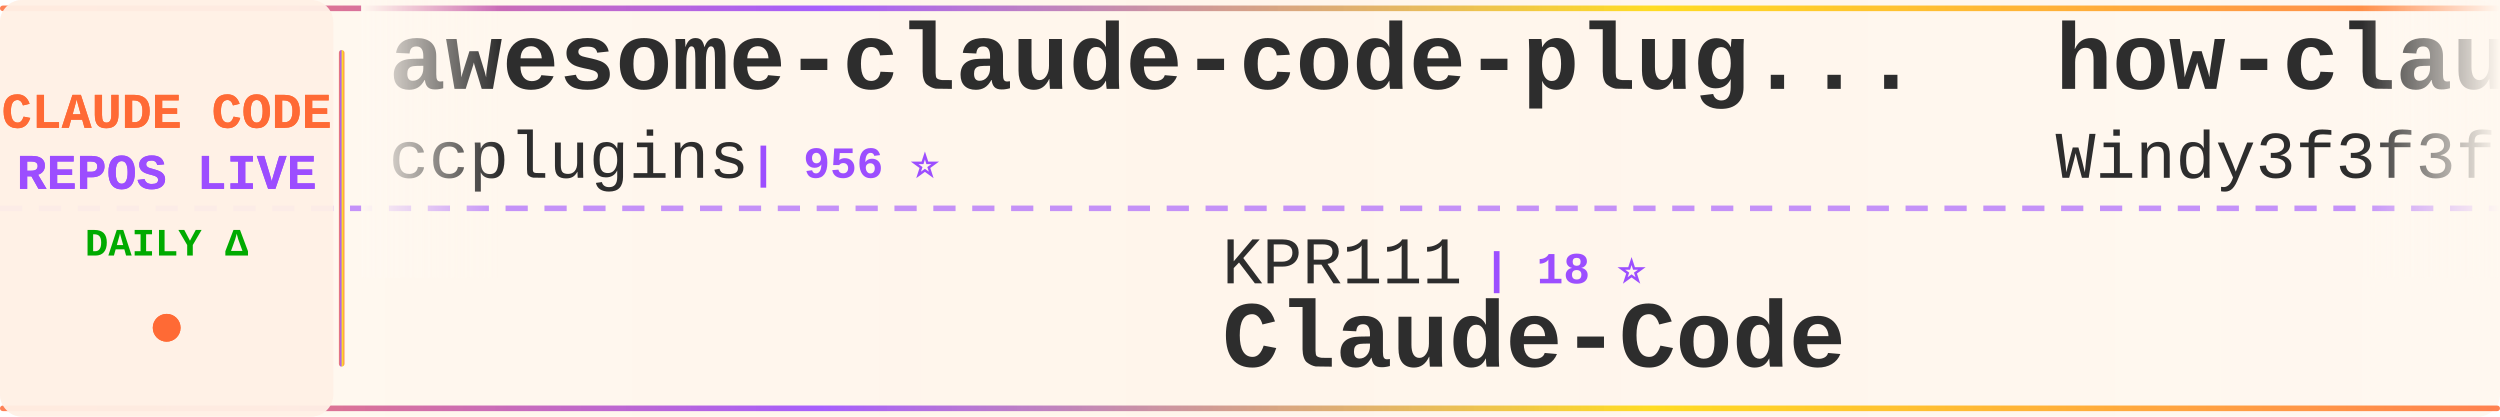
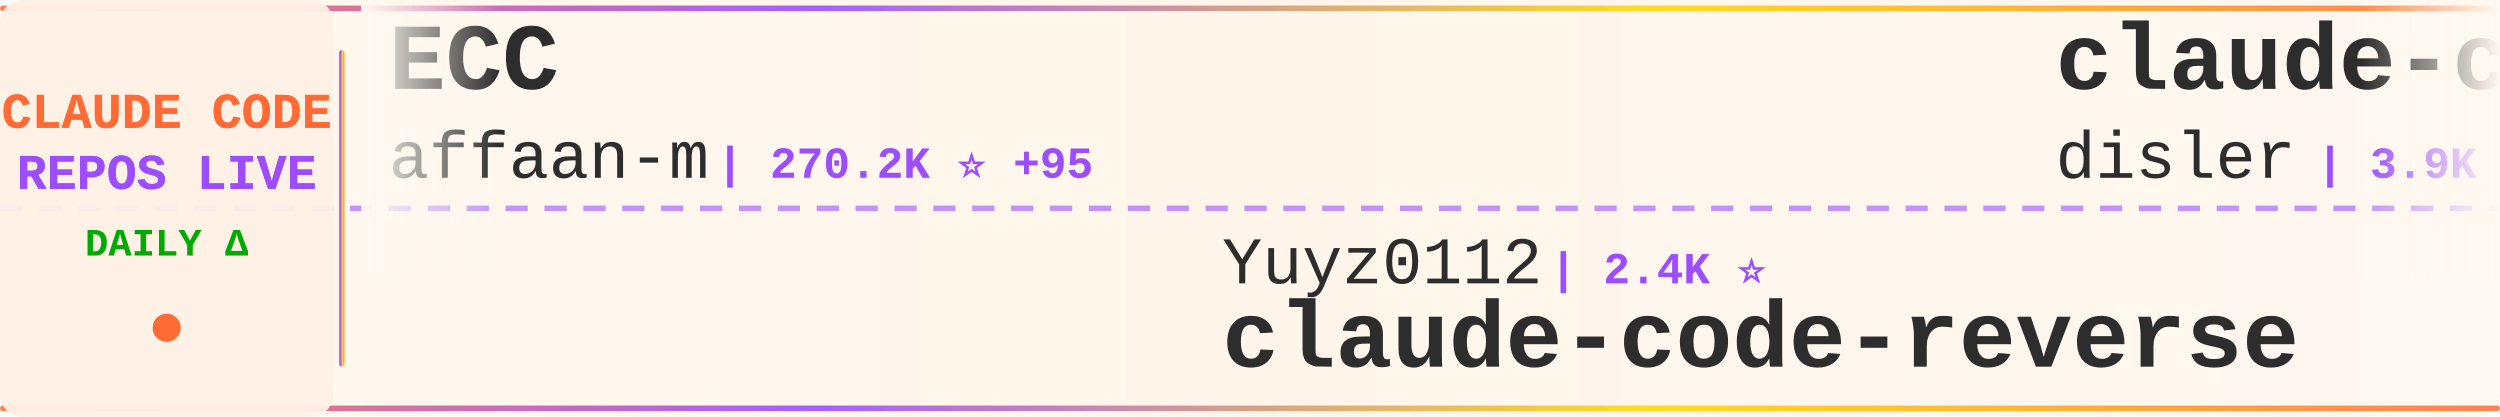
<svg xmlns="http://www.w3.org/2000/svg" width="900" height="150">
  <defs>
    <linearGradient id="tickerBg" x1="0%" y1="0%" x2="100%" y2="0%">
      <stop offset="0%" style="stop-color:#fff8f0;stop-opacity:0.98" />
      <stop offset="50%" style="stop-color:#fff5eb;stop-opacity:1" />
      <stop offset="100%" style="stop-color:#fff8f0;stop-opacity:0.98" />
    </linearGradient>
    <linearGradient id="borderGrad" x1="0%" y1="0%" x2="100%" y2="0%">
      <stop offset="0%" style="stop-color:#FF6B35;stop-opacity:0.85">
        <animate attributeName="stop-opacity" values="0.85;1;0.85" dur="2s" repeatCount="indefinite" />
      </stop>
      <stop offset="33%" style="stop-color:#9C4EFF;stop-opacity:0.9">
        <animate attributeName="stop-opacity" values="0.9;1;0.9" dur="2.2s" repeatCount="indefinite" />
      </stop>
      <stop offset="66%" style="stop-color:#FFD700;stop-opacity:0.85">
        <animate attributeName="stop-opacity" values="0.85;1;0.85" dur="1.8s" repeatCount="indefinite" />
      </stop>
      <stop offset="100%" style="stop-color:#FF6B35;stop-opacity:0.85">
        <animate attributeName="stop-opacity" values="0.85;1;0.85" dur="2s" repeatCount="indefinite" />
      </stop>
    </linearGradient>
    <filter id="textGlow">
      <feGaussianBlur stdDeviation="0.15" result="coloredBlur" />
      <feMerge>
        <feMergeNode in="coloredBlur" />
        <feMergeNode in="SourceGraphic" />
      </feMerge>
    </filter>
    <filter id="metricGlow">
      <feGaussianBlur stdDeviation="0.2" result="coloredBlur" />
      <feMerge>
        <feMergeNode in="coloredBlur" />
        <feMergeNode in="SourceGraphic" />
      </feMerge>
    </filter>
    <linearGradient id="leftFade" x1="0%" y1="0%" x2="100%" y2="0%">
      <stop offset="0%" style="stop-color:#fff8f0;stop-opacity:1" />
      <stop offset="100%" style="stop-color:#fff8f0;stop-opacity:0" />
    </linearGradient>
    <linearGradient id="rightFade" x1="0%" y1="0%" x2="100%" y2="0%">
      <stop offset="0%" style="stop-color:#fff8f0;stop-opacity:0" />
      <stop offset="100%" style="stop-color:#fff8f0;stop-opacity:1" />
    </linearGradient>
  </defs>
  <rect width="900" height="150" fill="url(#tickerBg)" rx="8" />
  <rect x="0" y="2" width="900" height="2" fill="url(#borderGrad)" rx="1" />
  <rect x="0" y="146" width="900" height="2" fill="url(#borderGrad)" rx="1" />
  <line x1="0" y1="75" x2="900" y2="75" stroke="#9C4EFF" stroke-width="2" stroke-dasharray="8 6" opacity="0.6" />
  <rect x="0" y="0" width="120" height="150" fill="#fff0e6" opacity="0.95" rx="8" />
  <text x="60" y="46" font-family="'Courier New', monospace" font-size="18" font-weight="bold" fill="#FF6B35" text-anchor="middle" filter="url(#textGlow)">
    CLAUDE CODE
  </text>
  <text x="60" y="68" font-family="'Courier New', monospace" font-size="18" font-weight="bold" fill="#9C4EFF" text-anchor="middle" filter="url(#textGlow)">
    REPOS LIVE
  </text>
  <text x="60" y="92" font-family="'Courier New', monospace" font-size="14" font-weight="bold" fill="#00aa00" text-anchor="middle">
    DAILY Δ
  </text>
  <circle cx="60" cy="118" r="5" fill="#FF6B35" filter="url(#metricGlow)">
    <animate attributeName="r" values="4;6;4" dur="1.5s" repeatCount="indefinite" />
    <animate attributeName="opacity" values="0.6;1;0.6" dur="1.5s" repeatCount="indefinite" />
  </circle>
  <rect x="122" y="18" width="2" height="114" fill="url(#borderGrad)" rx="1" />
  <clipPath id="tickerClip">
    <rect x="130" y="0" width="770" height="150" />
  </clipPath>
  <g clip-path="url(#tickerClip)">
    <g id="tickerItems">
      <animateTransform attributeName="transform" attributeType="XML" type="translate" from="0 0" to="-3000 0" dur="54s" repeatCount="indefinite" />
      <g transform="translate(0, 0)">
-         <text x="140" y="32" font-family="'Courier New', monospace" font-size="34" font-weight="bold" fill="#2d2d2d">awesome-claude-code-plug...</text>
-         <text x="140" y="64" font-family="'Courier New', monospace" font-size="24" font-weight="normal" fill="#2d2d2d" opacity="1.0">ccplugins</text>
-         <text x="270" y="64" font-family="'Courier New', monospace" font-size="16" font-weight="bold" fill="#9C4EFF"> | 956 ⭐</text>
+         <text x="140" y="32" font-family="'Courier New', monospace" font-size="34" font-weight="bold" fill="#2d2d2d">ECC</text>
+         <text x="140" y="64" font-family="'Courier New', monospace" font-size="24" font-weight="normal" fill="#2d2d2d" opacity="1.0">affaan-m</text>
+         <text x="258" y="64" font-family="'Courier New', monospace" font-size="16" font-weight="bold" fill="#9C4EFF"> | 270.2K ⭐ +95</text>
      </g>
      <g transform="translate(300, 0)">
-         <text x="140" y="102" font-family="'Courier New', monospace" font-size="24" font-weight="normal" fill="#2d2d2d" opacity="1.0">KPR111</text>
-         <text x="234" y="102" font-family="'Courier New', monospace" font-size="16" font-weight="bold" fill="#9C4EFF"> | 18 ⭐</text>
-         <text x="140" y="132" font-family="'Courier New', monospace" font-size="34" font-weight="bold" fill="#2d2d2d">Claude-Code</text>
+         <text x="140" y="102" font-family="'Courier New', monospace" font-size="24" font-weight="normal" fill="#2d2d2d" opacity="1.0">Yuyz0112</text>
+         <text x="258" y="102" font-family="'Courier New', monospace" font-size="16" font-weight="bold" fill="#9C4EFF"> | 2.4K ⭐</text>
+         <text x="140" y="132" font-family="'Courier New', monospace" font-size="34" font-weight="bold" fill="#2d2d2d">claude-code-reverse</text>
      </g>
      <g transform="translate(600, 0)">
-         <text x="140" y="32" font-family="'Courier New', monospace" font-size="34" font-weight="bold" fill="#2d2d2d">how-claude-code-works</text>
-         <text x="140" y="64" font-family="'Courier New', monospace" font-size="24" font-weight="normal" fill="#2d2d2d" opacity="1.0">Windy3f3f3f3f</text>
-         <text x="318" y="64" font-family="'Courier New', monospace" font-size="16" font-weight="bold" fill="#9C4EFF"> | 3.7K ⭐ +2</text>
+         <text x="140" y="32" font-family="'Courier New', monospace" font-size="34" font-weight="bold" fill="#2d2d2d">claude-code-hooks-master...</text>
+         <text x="140" y="64" font-family="'Courier New', monospace" font-size="24" font-weight="normal" fill="#2d2d2d" opacity="1.0">disler</text>
+         <text x="234" y="64" font-family="'Courier New', monospace" font-size="16" font-weight="bold" fill="#9C4EFF"> | 3.9K ⭐</text>
      </g>
      <g transform="translate(900, 0)">
-         <text x="140" y="102" font-family="'Courier New', monospace" font-size="24" font-weight="normal" fill="#2d2d2d" opacity="1.0">disler</text>
-         <text x="234" y="102" font-family="'Courier New', monospace" font-size="16" font-weight="bold" fill="#9C4EFF"> | 1.7K ⭐</text>
-         <text x="140" y="132" font-family="'Courier New', monospace" font-size="34" font-weight="bold" fill="#2d2d2d">pi-vs-claude-code</text>
+         <text x="140" y="102" font-family="'Courier New', monospace" font-size="24" font-weight="normal" fill="#2d2d2d" opacity="1.0">ykdojo</text>
+         <text x="234" y="102" font-family="'Courier New', monospace" font-size="16" font-weight="bold" fill="#9C4EFF"> | 10.2K ⭐ +4</text>
+         <text x="140" y="132" font-family="'Courier New', monospace" font-size="34" font-weight="bold" fill="#2d2d2d">claude-code-tips</text>
      </g>
      <g transform="translate(1200, 0)">
-         <text x="140" y="32" font-family="'Courier New', monospace" font-size="34" font-weight="bold" fill="#2d2d2d">claude-code-reverse</text>
-         <text x="140" y="64" font-family="'Courier New', monospace" font-size="24" font-weight="normal" fill="#2d2d2d" opacity="1.0">Yuyz0112</text>
-         <text x="258" y="64" font-family="'Courier New', monospace" font-size="16" font-weight="bold" fill="#9C4EFF"> | 2.4K ⭐ -1</text>
+         <text x="140" y="32" font-family="'Courier New', monospace" font-size="34" font-weight="bold" fill="#2d2d2d">claude-code-ultimate-gui...</text>
+         <text x="140" y="64" font-family="'Courier New', monospace" font-size="24" font-weight="normal" fill="#2d2d2d" opacity="1.0">FlorianBruniaux</text>
+         <text x="342" y="64" font-family="'Courier New', monospace" font-size="16" font-weight="bold" fill="#9C4EFF"> | 6.1K ⭐ +1</text>
      </g>
      <g transform="translate(1500, 0)">
-         <text x="140" y="102" font-family="'Courier New', monospace" font-size="24" font-weight="normal" fill="#2d2d2d" opacity="1.0">zstmfhy</text>
-         <text x="246" y="102" font-family="'Courier New', monospace" font-size="16" font-weight="bold" fill="#9C4EFF"> | 189 ⭐</text>
-         <text x="140" y="132" font-family="'Courier New', monospace" font-size="34" font-weight="bold" fill="#2d2d2d">Claude-code</text>
+         <text x="140" y="102" font-family="'Courier New', monospace" font-size="24" font-weight="normal" fill="#2d2d2d" opacity="1.0">darcyegb</text>
+         <text x="258" y="102" font-family="'Courier New', monospace" font-size="16" font-weight="bold" fill="#9C4EFF"> | 770 ⭐</text>
+         <text x="140" y="132" font-family="'Courier New', monospace" font-size="34" font-weight="bold" fill="#2d2d2d">ClaudeCodeAgents</text>
      </g>
      <g transform="translate(1800, 0)">
-         <text x="140" y="32" font-family="'Courier New', monospace" font-size="34" font-weight="bold" fill="#2d2d2d">claude-code-engineering</text>
-         <text x="140" y="64" font-family="'Courier New', monospace" font-size="24" font-weight="normal" fill="#2d2d2d" opacity="1.0">huangjia2019</text>
-         <text x="306" y="64" font-family="'Courier New', monospace" font-size="16" font-weight="bold" fill="#9C4EFF"> | 1.1K ⭐</text>
+         <text x="140" y="32" font-family="'Courier New', monospace" font-size="34" font-weight="bold" fill="#2d2d2d">claude-code-tudou</text>
+         <text x="140" y="64" font-family="'Courier New', monospace" font-size="24" font-weight="normal" fill="#2d2d2d" opacity="1.0">AICoderTudou</text>
+         <text x="306" y="64" font-family="'Courier New', monospace" font-size="16" font-weight="bold" fill="#9C4EFF"> | 494 ⭐</text>
      </g>
      <g transform="translate(2100, 0)">
-         <text x="140" y="102" font-family="'Courier New', monospace" font-size="24" font-weight="normal" fill="#2d2d2d" opacity="1.0">https-deeplearning-ai</text>
-         <text x="414" y="102" font-family="'Courier New', monospace" font-size="16" font-weight="bold" fill="#9C4EFF"> | 554 ⭐</text>
-         <text x="140" y="132" font-family="'Courier New', monospace" font-size="34" font-weight="bold" fill="#2d2d2d">sc-claude-code-files</text>
+         <text x="140" y="102" font-family="'Courier New', monospace" font-size="24" font-weight="normal" fill="#2d2d2d" opacity="1.0">alejandrobalderas</text>
+         <text x="366" y="102" font-family="'Courier New', monospace" font-size="16" font-weight="bold" fill="#9C4EFF"> | 3.0K ⭐</text>
+         <text x="140" y="132" font-family="'Courier New', monospace" font-size="34" font-weight="bold" fill="#2d2d2d">claude-code-from-source</text>
      </g>
      <g transform="translate(2400, 0)">
-         <text x="140" y="32" font-family="'Courier New', monospace" font-size="34" font-weight="bold" fill="#2d2d2d">Auto-claude-code-researc...</text>
-         <text x="140" y="64" font-family="'Courier New', monospace" font-size="24" font-weight="normal" fill="#2d2d2d" opacity="1.0">wanshuiyin</text>
-         <text x="282" y="64" font-family="'Courier New', monospace" font-size="16" font-weight="bold" fill="#9C4EFF"> | 16.9K ⭐ +13</text>
+         <text x="140" y="32" font-family="'Courier New', monospace" font-size="34" font-weight="bold" fill="#2d2d2d">claude-code-proxy</text>
+         <text x="140" y="64" font-family="'Courier New', monospace" font-size="24" font-weight="normal" fill="#2d2d2d" opacity="1.0">1rgs</text>
+         <text x="210" y="64" font-family="'Courier New', monospace" font-size="16" font-weight="bold" fill="#9C4EFF"> | 3.8K ⭐ -1</text>
      </g>
      <g transform="translate(2700, 0)">
-         <text x="140" y="102" font-family="'Courier New', monospace" font-size="24" font-weight="normal" fill="#2d2d2d" opacity="1.0">Windy3f3f3f3f</text>
-         <text x="318" y="102" font-family="'Courier New', monospace" font-size="16" font-weight="bold" fill="#9C4EFF"> | 2.7K ⭐ -1</text>
-         <text x="140" y="132" font-family="'Courier New', monospace" font-size="34" font-weight="bold" fill="#2d2d2d">claude-code-from-scratch</text>
+         <text x="140" y="102" font-family="'Courier New', monospace" font-size="24" font-weight="normal" fill="#2d2d2d" opacity="1.0">asgeirtj</text>
+         <text x="258" y="102" font-family="'Courier New', monospace" font-size="16" font-weight="bold" fill="#9C4EFF"> | 68.7K ⭐ +7</text>
+         <text x="140" y="132" font-family="'Courier New', monospace" font-size="34" font-weight="bold" fill="#2d2d2d">system_prompts_leaks</text>
      </g>
      <g transform="translate(3000, 0)">
-         <text x="140" y="32" font-family="'Courier New', monospace" font-size="34" font-weight="bold" fill="#2d2d2d">awesome-claude-code-plug...</text>
-         <text x="140" y="64" font-family="'Courier New', monospace" font-size="24" font-weight="normal" fill="#2d2d2d" opacity="1.0">ccplugins</text>
-         <text x="270" y="64" font-family="'Courier New', monospace" font-size="16" font-weight="bold" fill="#9C4EFF"> | 956 ⭐</text>
+         <text x="140" y="32" font-family="'Courier New', monospace" font-size="34" font-weight="bold" fill="#2d2d2d">ECC</text>
+         <text x="140" y="64" font-family="'Courier New', monospace" font-size="24" font-weight="normal" fill="#2d2d2d" opacity="1.0">affaan-m</text>
+         <text x="258" y="64" font-family="'Courier New', monospace" font-size="16" font-weight="bold" fill="#9C4EFF"> | 270.2K ⭐ +95</text>
      </g>
      <g transform="translate(3300, 0)">
-         <text x="140" y="102" font-family="'Courier New', monospace" font-size="24" font-weight="normal" fill="#2d2d2d" opacity="1.0">KPR111</text>
-         <text x="234" y="102" font-family="'Courier New', monospace" font-size="16" font-weight="bold" fill="#9C4EFF"> | 18 ⭐</text>
-         <text x="140" y="132" font-family="'Courier New', monospace" font-size="34" font-weight="bold" fill="#2d2d2d">Claude-Code</text>
+         <text x="140" y="102" font-family="'Courier New', monospace" font-size="24" font-weight="normal" fill="#2d2d2d" opacity="1.0">Yuyz0112</text>
+         <text x="258" y="102" font-family="'Courier New', monospace" font-size="16" font-weight="bold" fill="#9C4EFF"> | 2.4K ⭐</text>
+         <text x="140" y="132" font-family="'Courier New', monospace" font-size="34" font-weight="bold" fill="#2d2d2d">claude-code-reverse</text>
      </g>
      <g transform="translate(3600, 0)">
-         <text x="140" y="32" font-family="'Courier New', monospace" font-size="34" font-weight="bold" fill="#2d2d2d">how-claude-code-works</text>
-         <text x="140" y="64" font-family="'Courier New', monospace" font-size="24" font-weight="normal" fill="#2d2d2d" opacity="1.0">Windy3f3f3f3f</text>
-         <text x="318" y="64" font-family="'Courier New', monospace" font-size="16" font-weight="bold" fill="#9C4EFF"> | 3.7K ⭐ +2</text>
+         <text x="140" y="32" font-family="'Courier New', monospace" font-size="34" font-weight="bold" fill="#2d2d2d">claude-code-hooks-master...</text>
+         <text x="140" y="64" font-family="'Courier New', monospace" font-size="24" font-weight="normal" fill="#2d2d2d" opacity="1.0">disler</text>
+         <text x="234" y="64" font-family="'Courier New', monospace" font-size="16" font-weight="bold" fill="#9C4EFF"> | 3.9K ⭐</text>
      </g>
      <g transform="translate(3900, 0)">
-         <text x="140" y="102" font-family="'Courier New', monospace" font-size="24" font-weight="normal" fill="#2d2d2d" opacity="1.0">disler</text>
-         <text x="234" y="102" font-family="'Courier New', monospace" font-size="16" font-weight="bold" fill="#9C4EFF"> | 1.7K ⭐</text>
-         <text x="140" y="132" font-family="'Courier New', monospace" font-size="34" font-weight="bold" fill="#2d2d2d">pi-vs-claude-code</text>
+         <text x="140" y="102" font-family="'Courier New', monospace" font-size="24" font-weight="normal" fill="#2d2d2d" opacity="1.0">ykdojo</text>
+         <text x="234" y="102" font-family="'Courier New', monospace" font-size="16" font-weight="bold" fill="#9C4EFF"> | 10.2K ⭐ +4</text>
+         <text x="140" y="132" font-family="'Courier New', monospace" font-size="34" font-weight="bold" fill="#2d2d2d">claude-code-tips</text>
      </g>
    </g>
  </g>
  <rect x="130" y="0" width="50" height="100" fill="url(#leftFade)" />
  <rect x="850" y="0" width="50" height="100" fill="url(#rightFade)" />
</svg>
